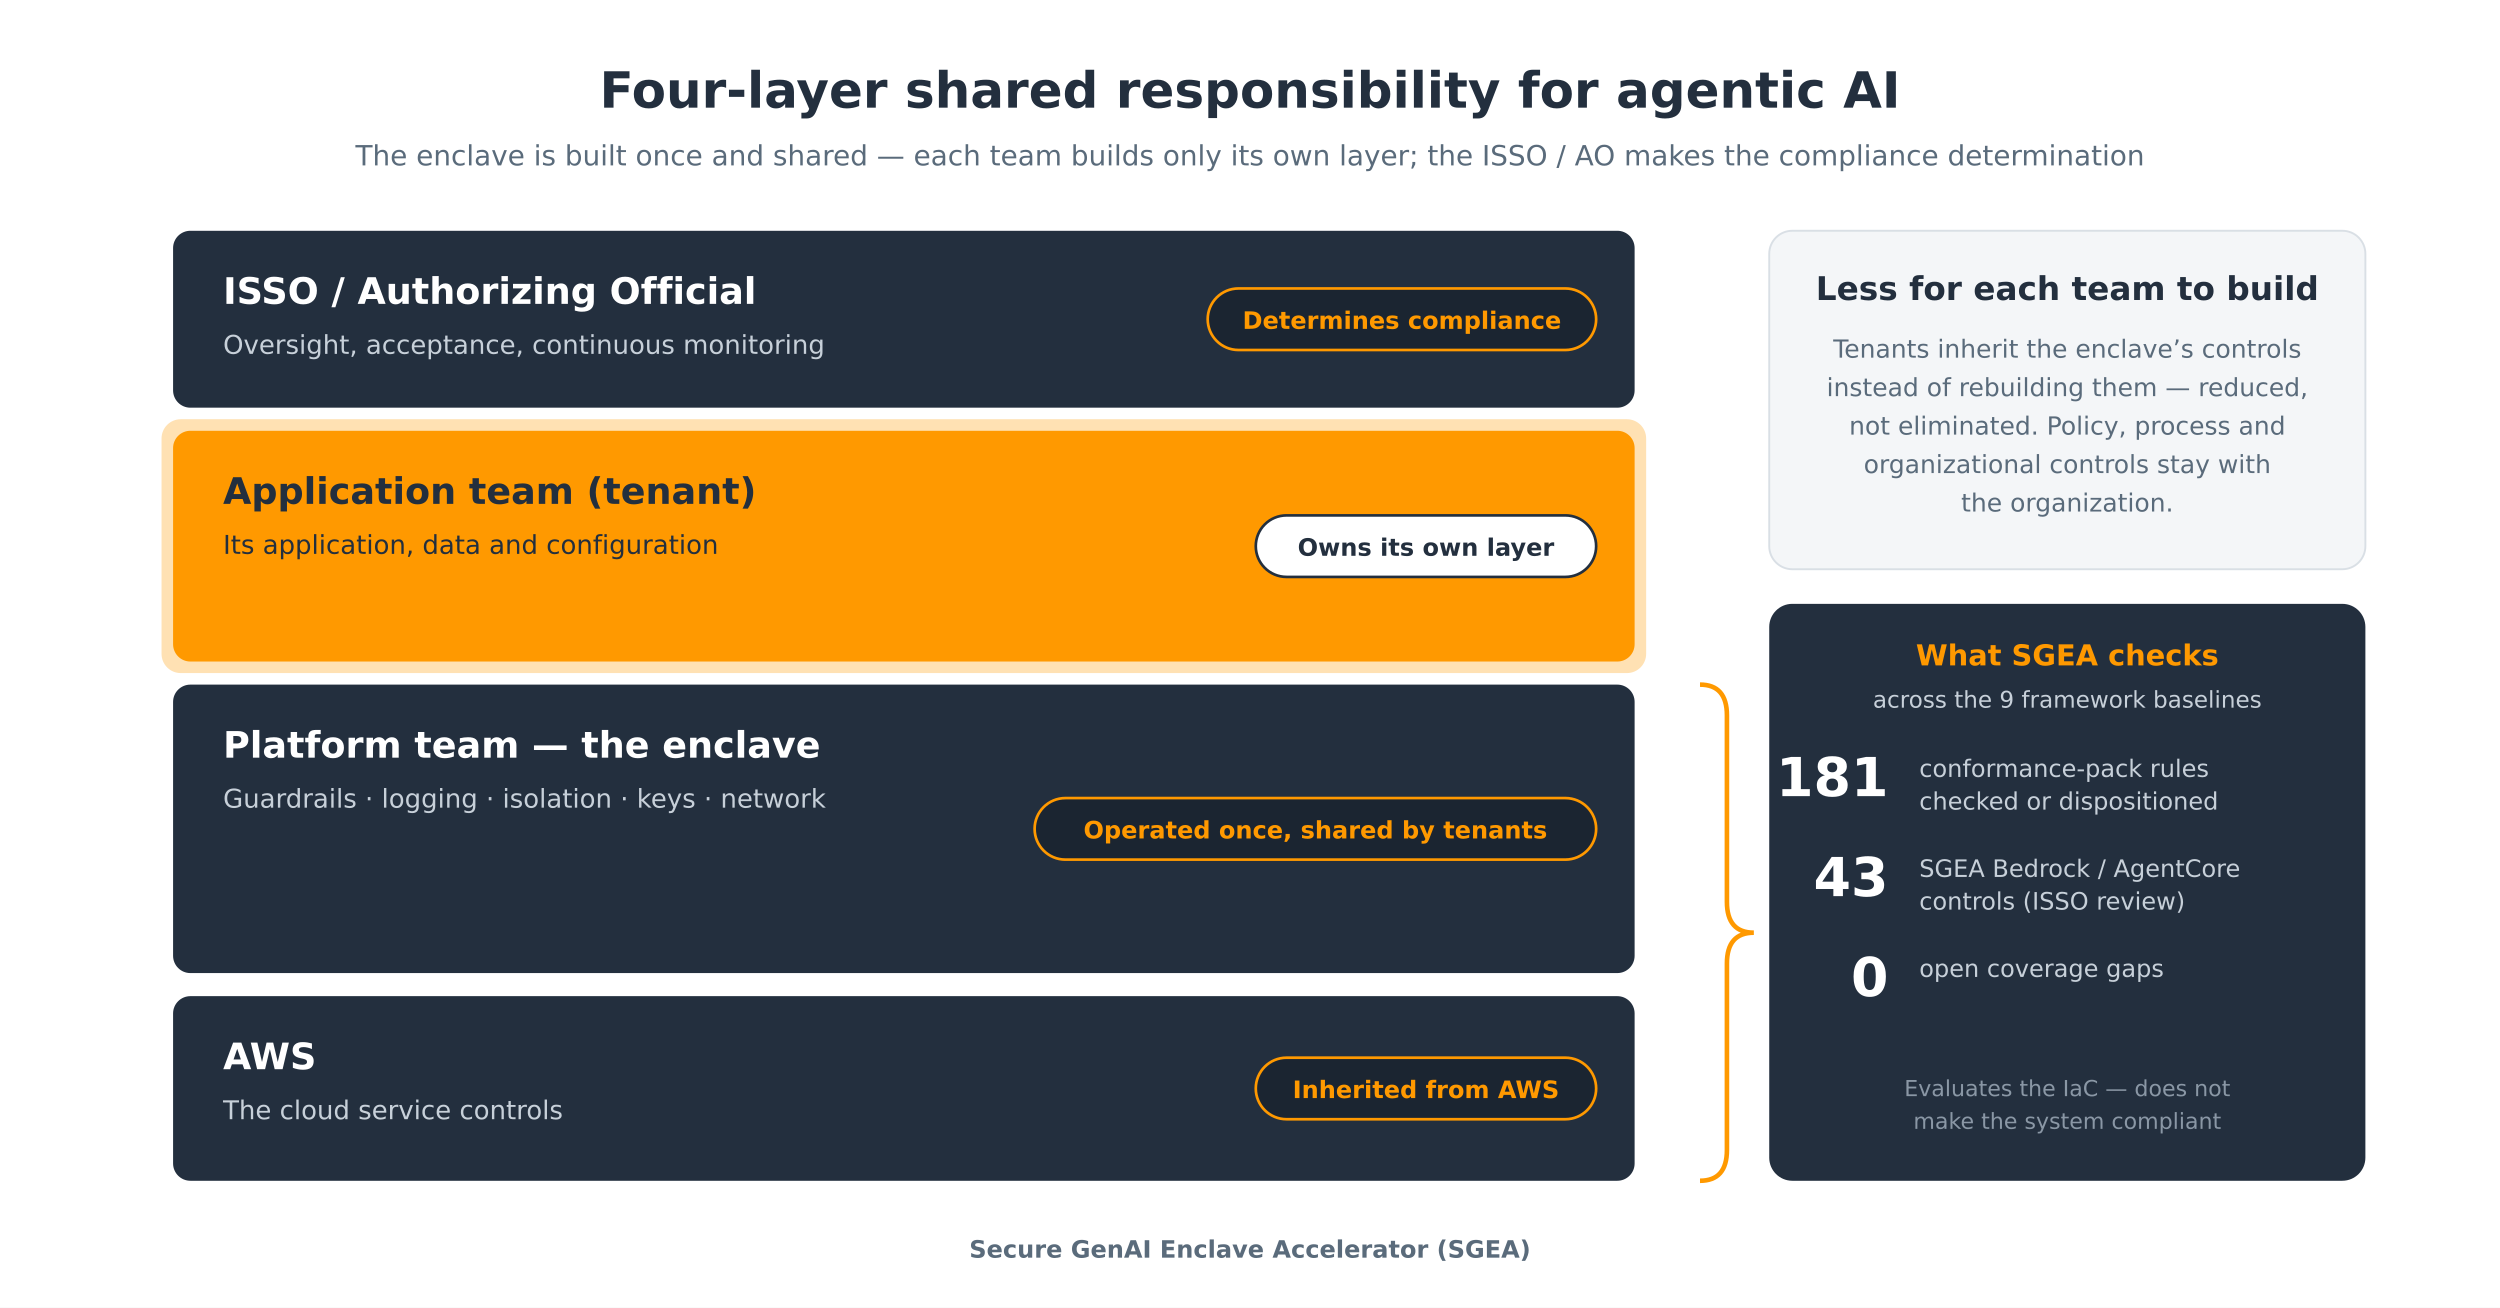
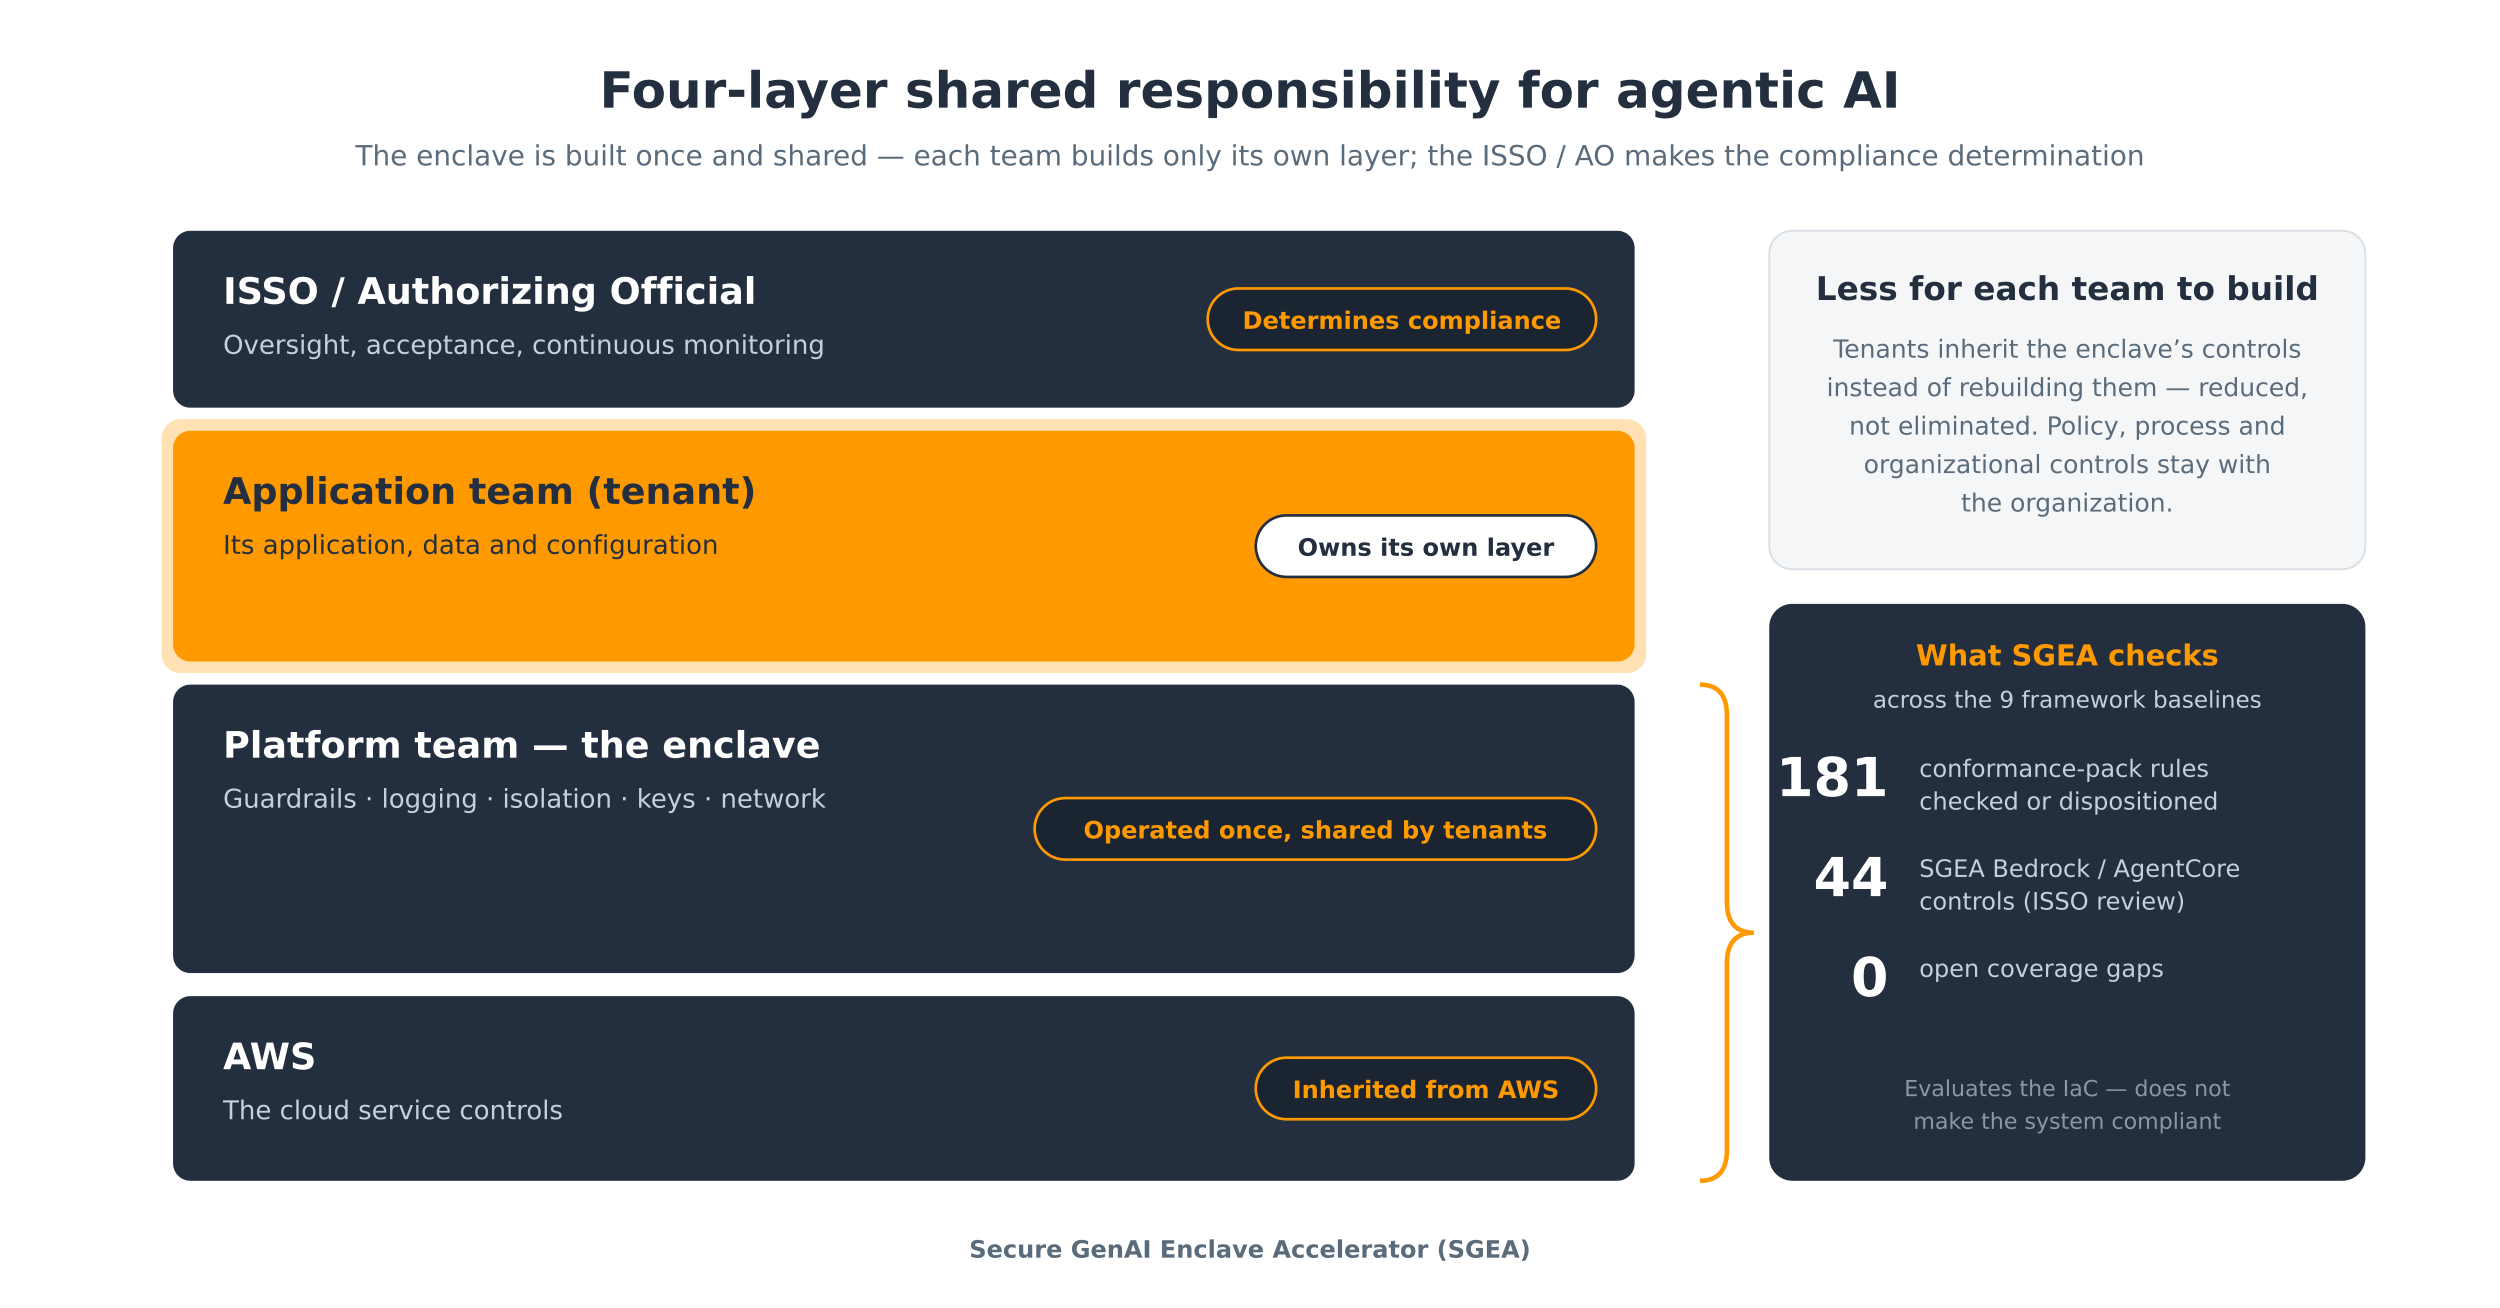
<svg xmlns="http://www.w3.org/2000/svg" width="1300" height="680" viewBox="0 0 1300 680" font-family="'Amazon Ember',DejaVu Sans,Arial,Helvetica,sans-serif">
  <rect x="0" y="0" width="1300" height="680" fill="#FFFFFF" />
  <text x="650" y="56" text-anchor="middle" font-size="26" font-weight="700" fill="#232F3E">Four-layer shared responsibility for agentic AI</text>
  <text x="650" y="86" text-anchor="middle" font-size="14.5" font-weight="400" fill="#5A6B7B">The enclave is built once and shared — each team builds only its own layer; the ISSO / AO makes the compliance determination</text>
  <rect x="90" y="120" width="760" height="92" rx="9" fill="#232F3E" />
  <text x="116" y="158" text-anchor="start" font-size="19" font-weight="700" fill="#FFFFFF">ISSO / Authorizing Official</text>
  <text x="116" y="184" text-anchor="start" font-size="13.5" font-weight="400" fill="#C7D0D9">Oversight, acceptance, continuous monitoring</text>
  <rect x="628" y="150.0" width="202" height="32" rx="16" fill="#1b2531" stroke="#FF9900" stroke-width="1.4" />
  <text x="729.0" y="171.0" text-anchor="middle" font-size="12.5" font-weight="700" fill="#FF9900">Determines compliance</text>
  <rect x="84" y="218" width="772" height="132" rx="10" fill="#FFE1B3" />
  <rect x="90" y="224" width="760" height="120" rx="9" fill="#FF9900" />
  <text x="116" y="262" text-anchor="start" font-size="19" font-weight="700" fill="#232F3E">Application team (tenant)</text>
  <text x="116" y="288" text-anchor="start" font-size="13.5" font-weight="400" fill="#232F3E">Its application, data and configuration</text>
  <rect x="653" y="268.0" width="177" height="32" rx="16" fill="#FFFFFF" stroke="#232F3E" stroke-width="1.4" />
  <text x="741.5" y="289.0" text-anchor="middle" font-size="12.5" font-weight="700" fill="#232F3E">Owns its own layer</text>
  <rect x="90" y="356" width="760" height="150" rx="9" fill="#232F3E" />
  <text x="116" y="394" text-anchor="start" font-size="19" font-weight="700" fill="#FFFFFF">Platform team — the enclave</text>
  <text x="116" y="420" text-anchor="start" font-size="13.5" font-weight="400" fill="#C7D0D9">Guardrails · logging · isolation · keys · network</text>
  <rect x="538" y="415.0" width="292" height="32" rx="16" fill="#1b2531" stroke="#FF9900" stroke-width="1.4" />
  <text x="684.0" y="436.0" text-anchor="middle" font-size="12.5" font-weight="700" fill="#FF9900">Operated once, shared by tenants</text>
  <rect x="90" y="518" width="760" height="96" rx="9" fill="#232F3E" />
  <text x="116" y="556" text-anchor="start" font-size="19" font-weight="700" fill="#FFFFFF">AWS</text>
  <text x="116" y="582" text-anchor="start" font-size="13.5" font-weight="400" fill="#C7D0D9">The cloud service controls</text>
  <rect x="653" y="550.0" width="177" height="32" rx="16" fill="#1b2531" stroke="#FF9900" stroke-width="1.4" />
  <text x="741.5" y="571.0" text-anchor="middle" font-size="12.5" font-weight="700" fill="#FF9900">Inherited from AWS</text>
  <path d="M 884 356 q 14 0 14 16 l 0 97.0 q 0 16 14 16 q -14 0 -14 16 l 0 97.0 q 0 16 -14 16" fill="none" stroke="#FF9900" stroke-width="2.4" />
  <rect x="920" y="120" width="310" height="176" rx="12" fill="#F4F6F8" stroke="#D9DFE5" stroke-width="1" />
  <text x="1075.0" y="156" text-anchor="middle" font-size="17" font-weight="700" fill="#232F3E">Less for each team to build</text>
  <text x="1075.0" y="186" text-anchor="middle" font-size="13" font-weight="400" fill="#5A6B7B">Tenants inherit the enclave’s controls</text>
  <text x="1075.0" y="206" text-anchor="middle" font-size="13" font-weight="400" fill="#5A6B7B">instead of rebuilding them — reduced,</text>
  <text x="1075.0" y="226" text-anchor="middle" font-size="13" font-weight="400" fill="#5A6B7B">not eliminated. Policy, process and</text>
  <text x="1075.0" y="246" text-anchor="middle" font-size="13" font-weight="400" fill="#5A6B7B">organizational controls stay with</text>
  <text x="1075.0" y="266" text-anchor="middle" font-size="13" font-weight="400" fill="#5A6B7B">the organization.</text>
  <rect x="920" y="314" width="310" height="300" rx="12" fill="#232F3E" />
  <text x="1075.0" y="346" text-anchor="middle" font-size="15" font-weight="700" fill="#FF9900">What SGEA checks</text>
  <text x="1075.0" y="368" text-anchor="middle" font-size="12" font-weight="400" fill="#C7D0D9">across the 9 framework baselines</text>
  <text x="982" y="414" text-anchor="end" font-size="28" font-weight="700" fill="#FFFFFF">181</text>
  <text x="998" y="404" text-anchor="start" font-size="12.5" font-weight="400" fill="#C7D0D9">conformance-pack rules</text>
  <text x="998" y="421" text-anchor="start" font-size="12.5" font-weight="400" fill="#C7D0D9">checked or dispositioned</text>
-   <text x="982" y="466" text-anchor="end" font-size="28" font-weight="700" fill="#FFFFFF">43</text>
+   <text x="982" y="466" text-anchor="end" font-size="28" font-weight="700" fill="#FFFFFF">44</text>
  <text x="998" y="456" text-anchor="start" font-size="12.5" font-weight="400" fill="#C7D0D9">SGEA Bedrock / AgentCore</text>
  <text x="998" y="473" text-anchor="start" font-size="12.5" font-weight="400" fill="#C7D0D9">controls (ISSO review)</text>
  <text x="982" y="518" text-anchor="end" font-size="28" font-weight="700" fill="#FFFFFF">0</text>
  <text x="998" y="508" text-anchor="start" font-size="12.5" font-weight="400" fill="#C7D0D9">open coverage gaps</text>
  <text x="1075.0" y="570" text-anchor="middle" font-size="11.5" font-weight="400" fill="#8A97A5">Evaluates the IaC — does not</text>
  <text x="1075.0" y="587" text-anchor="middle" font-size="11.5" font-weight="400" fill="#8A97A5">make the system compliant</text>
  <text x="650" y="654" text-anchor="middle" font-size="12.5" font-weight="600" fill="#5A6B7B">Secure GenAI Enclave Accelerator (SGEA)</text>
</svg>
